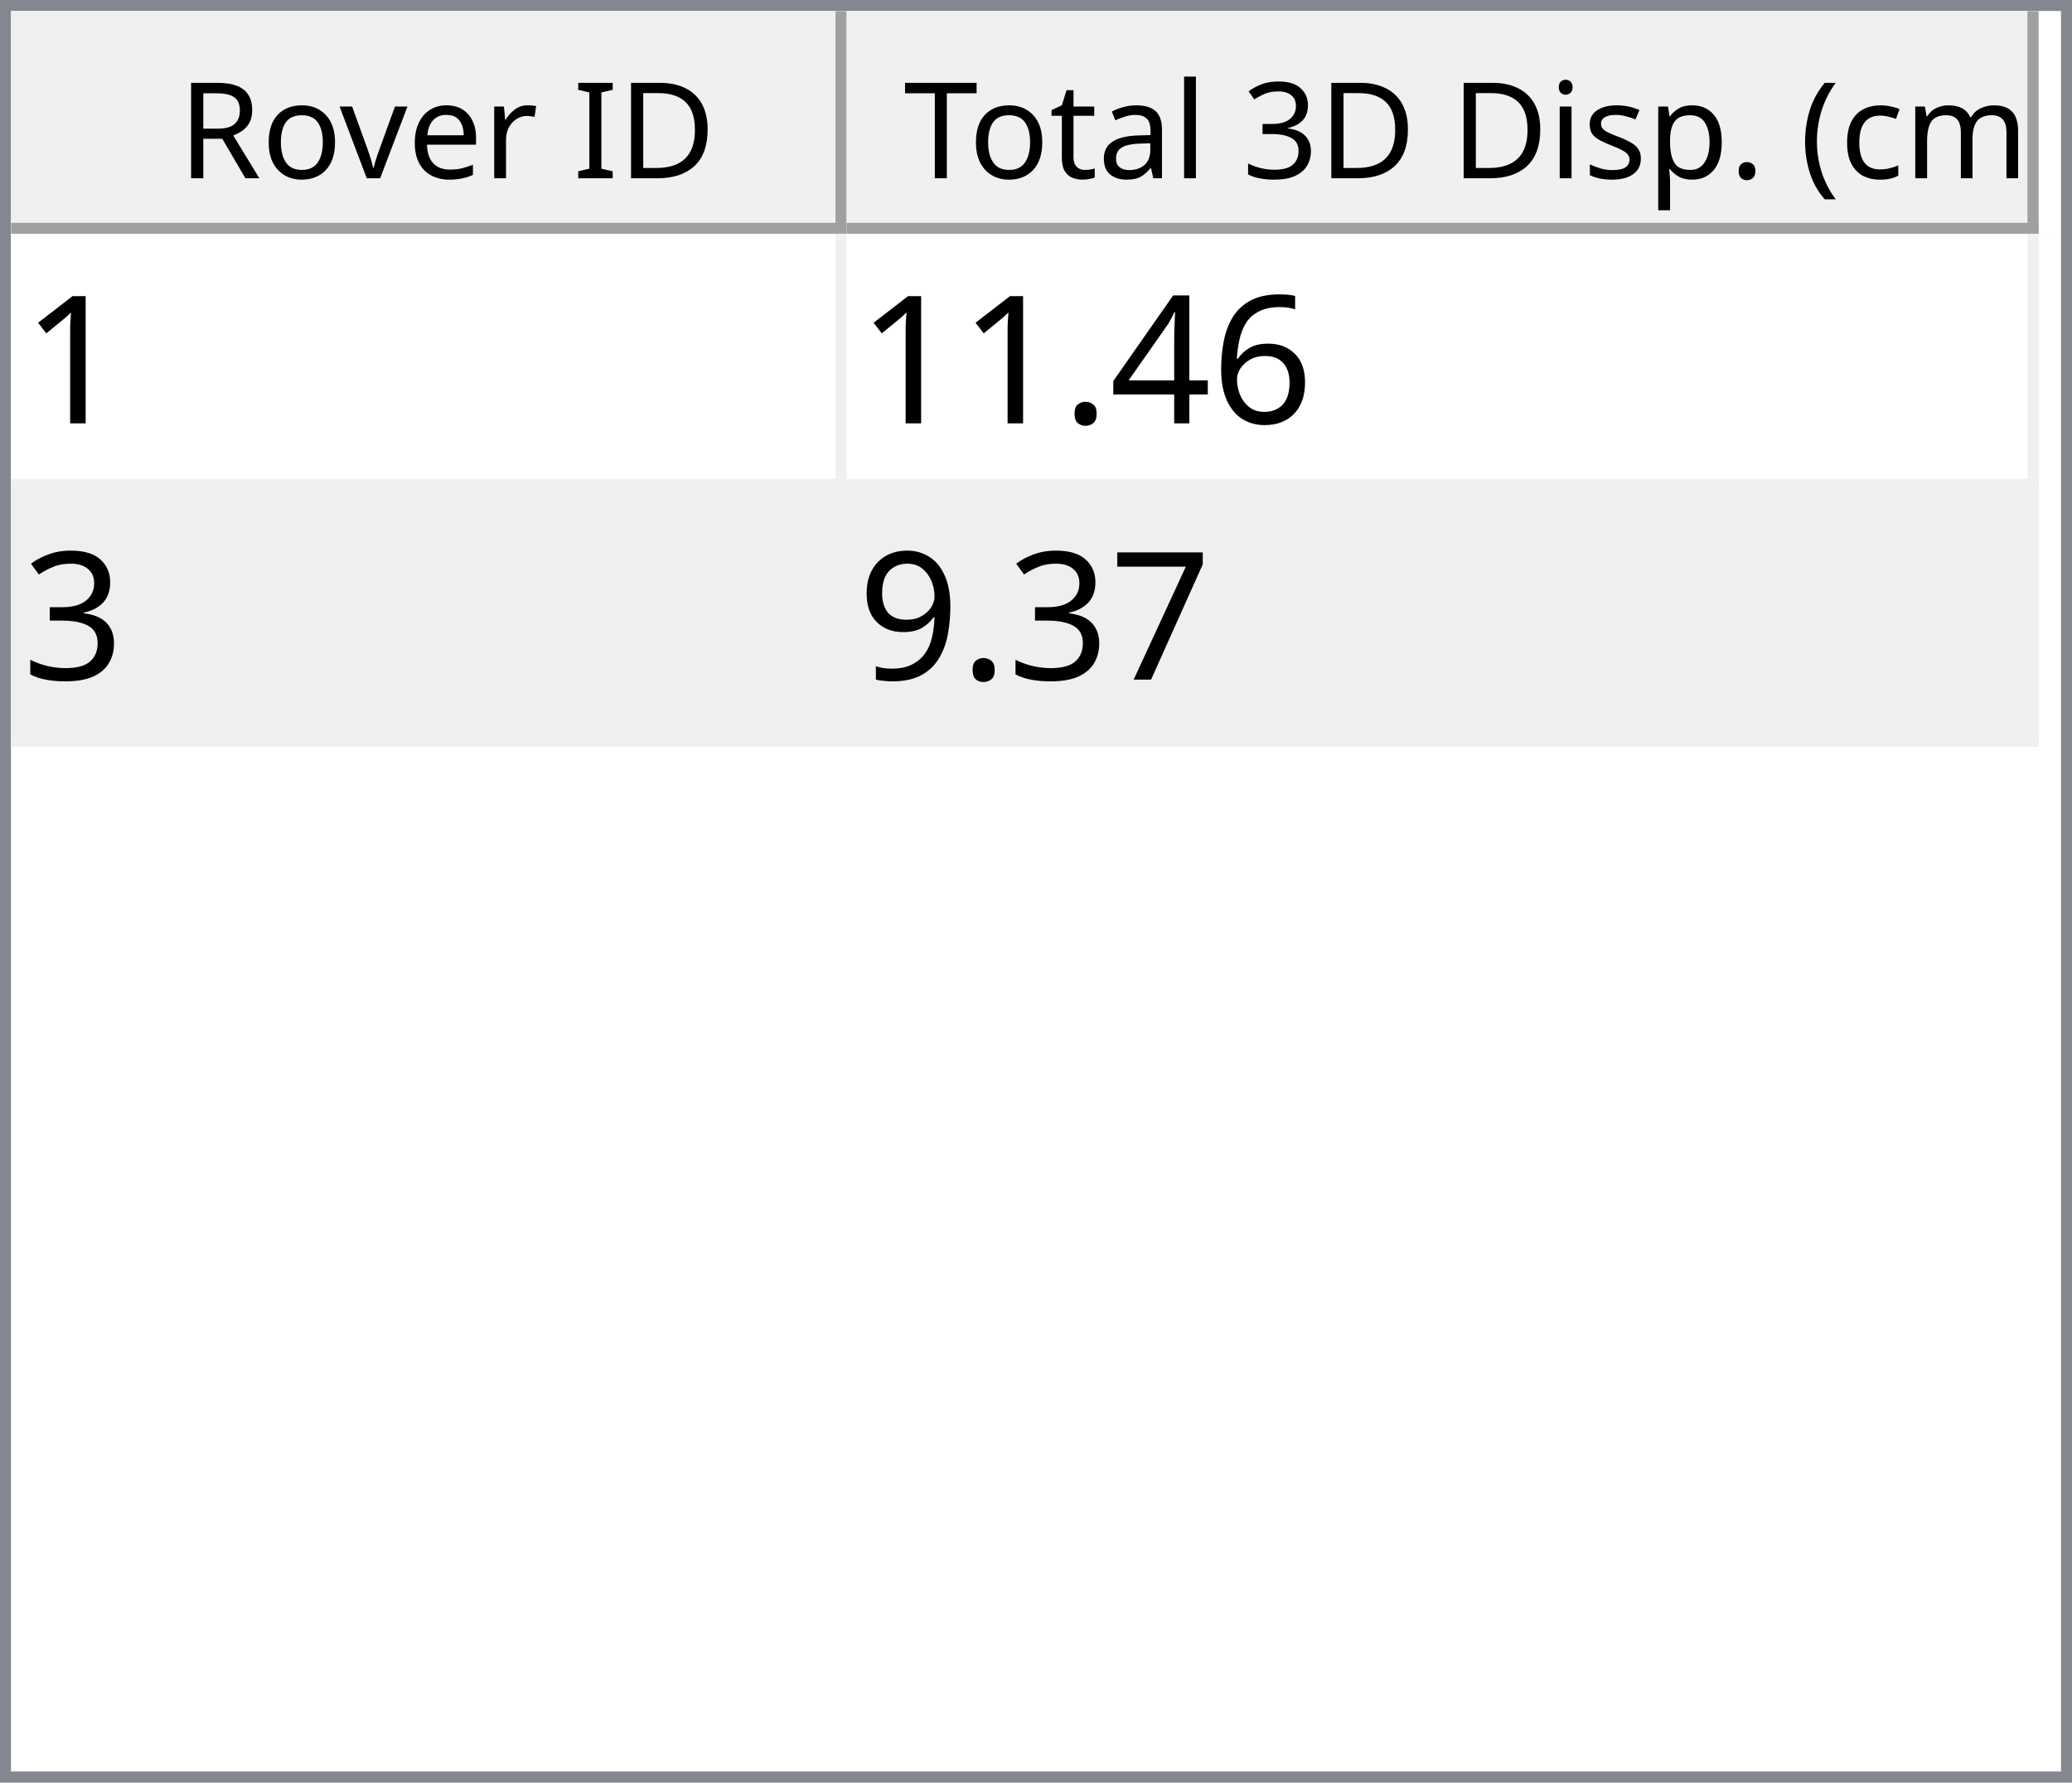
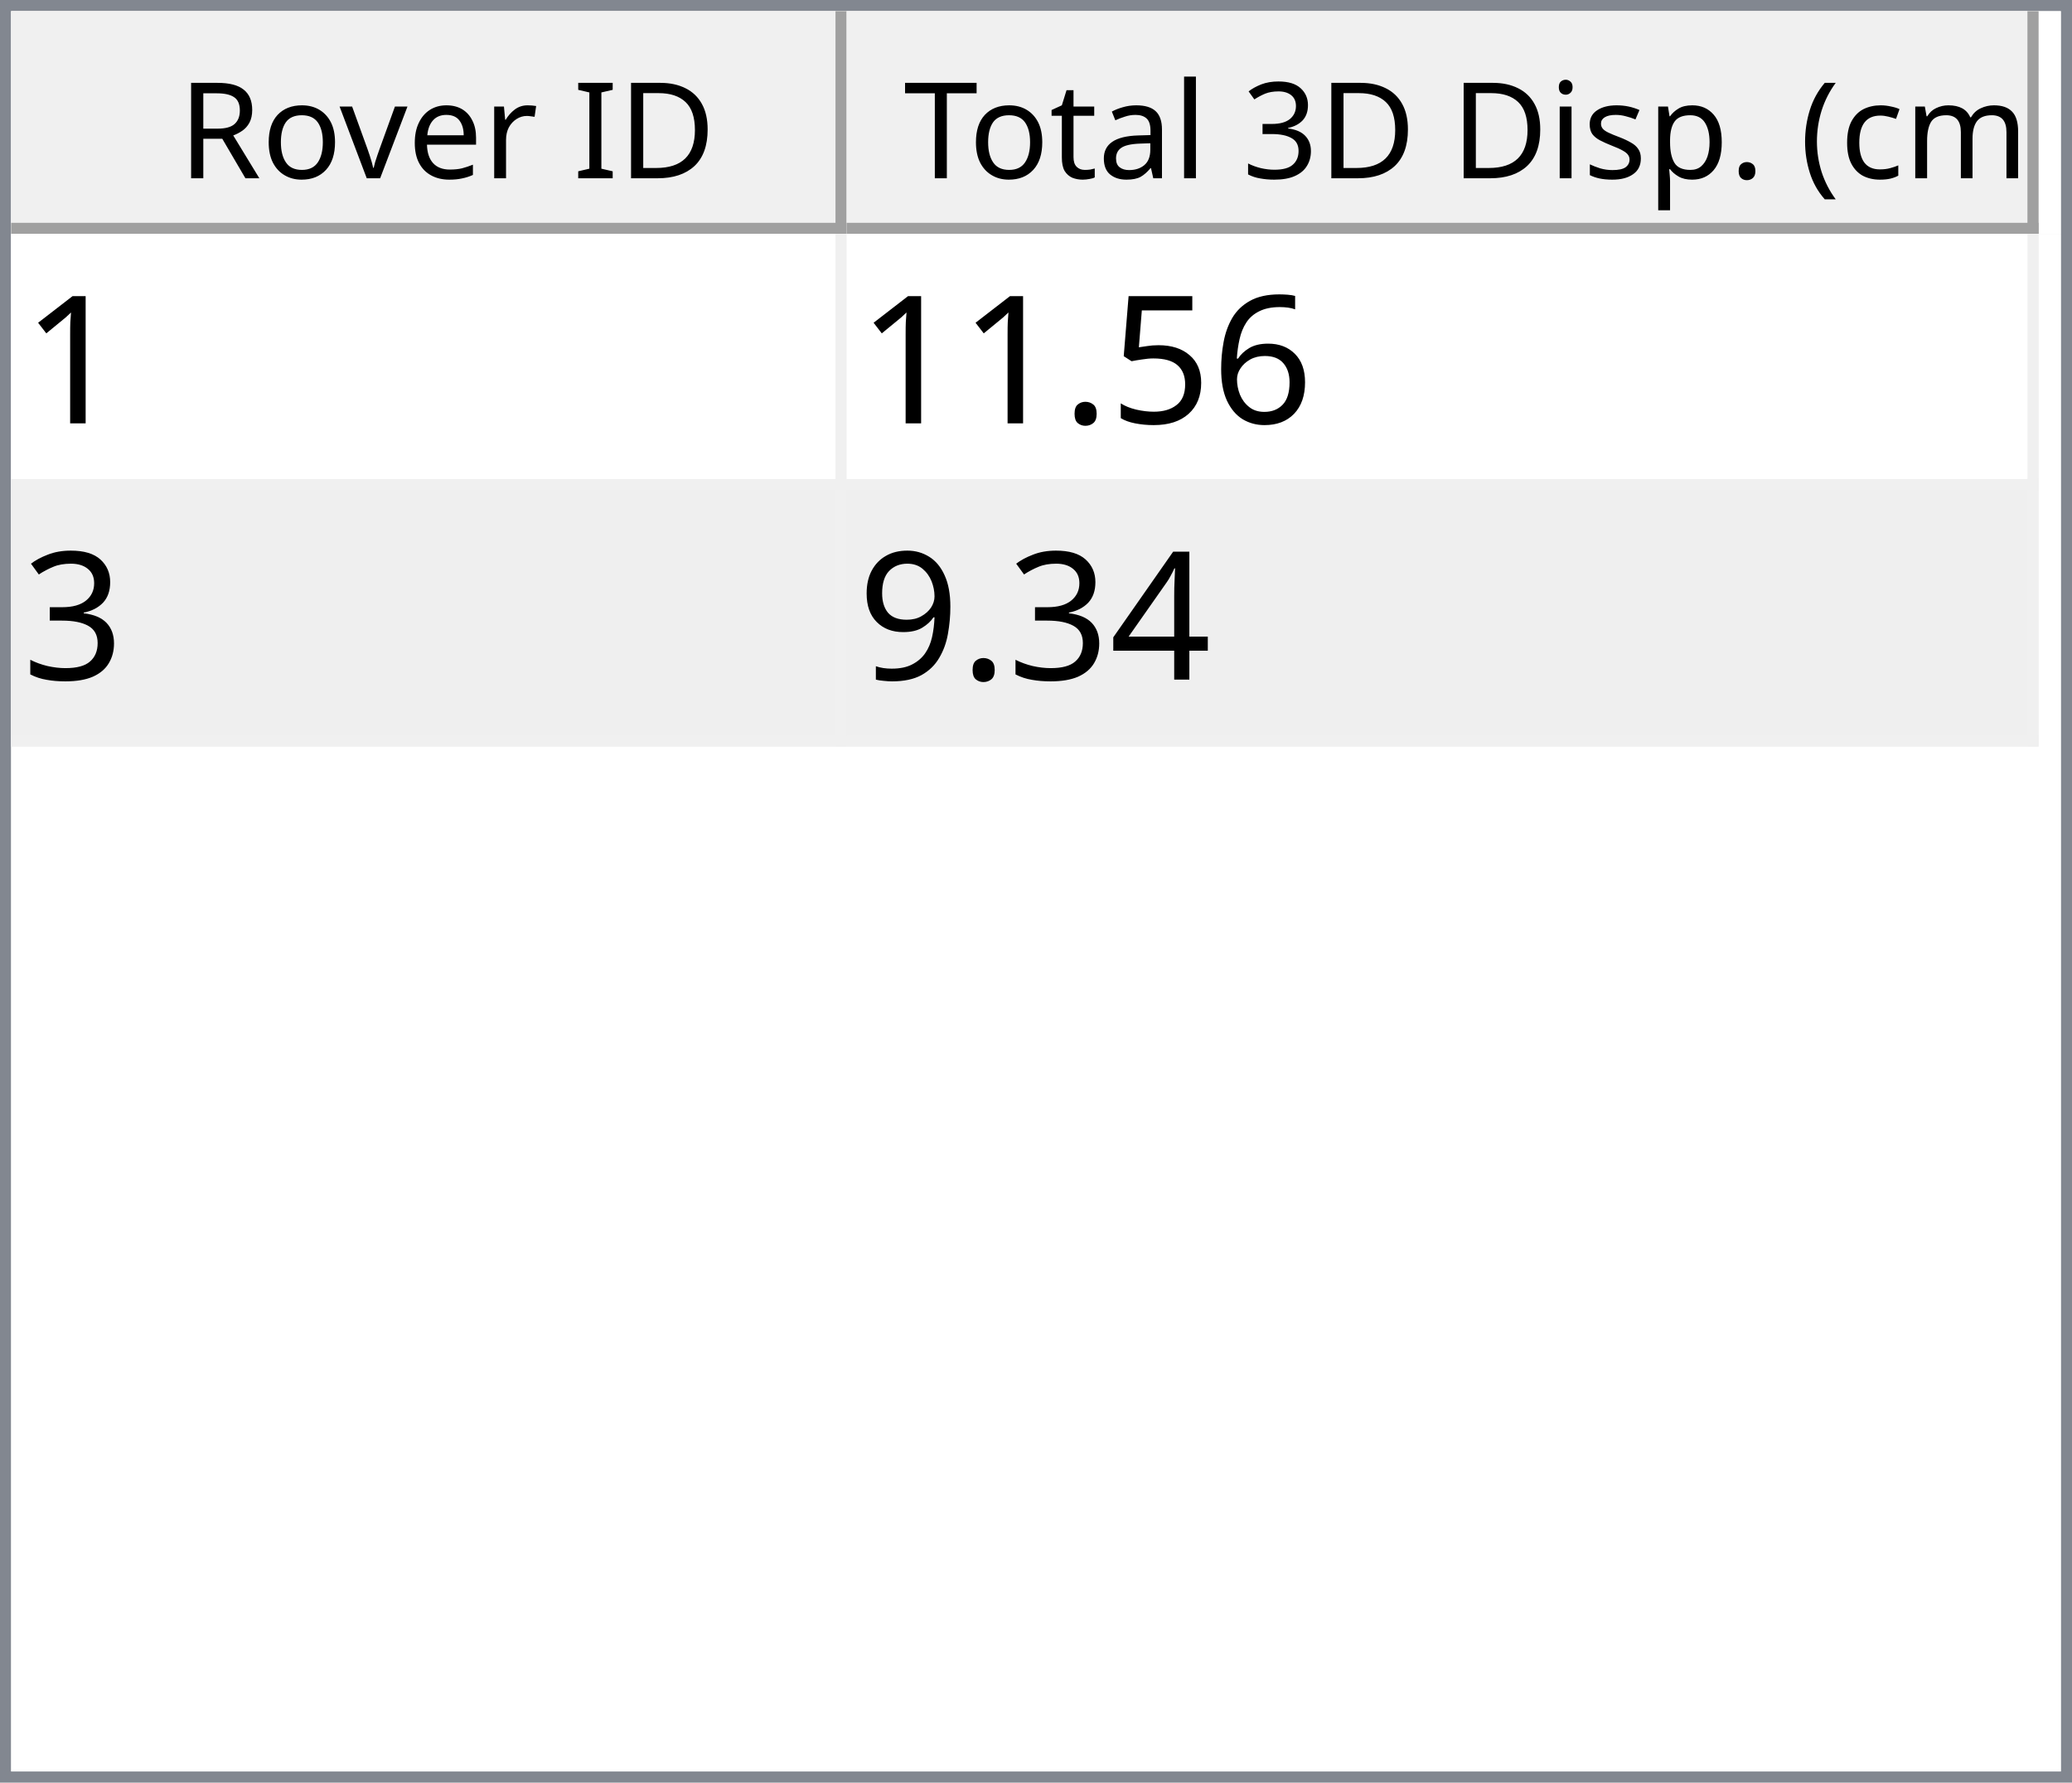
<svg xmlns="http://www.w3.org/2000/svg" style="fill-opacity:1; color-rendering:auto; color-interpolation:auto; text-rendering:auto; stroke:black; stroke-linecap:square; stroke-miterlimit:10; shape-rendering:auto; stroke-opacity:1; fill:black; stroke-dasharray:none; font-weight:normal; stroke-width:1; font-family:'Dialog'; font-style:normal; stroke-linejoin:miter; font-size:12px; stroke-dashoffset:0; image-rendering:auto;" width="186" height="160">
  <defs id="genericDefs" />
  <g>
    <defs id="defs1">
      <clipPath clipPathUnits="userSpaceOnUse" id="clipPath1">
        <path d="M0 0 L186 0 L186 160 L0 160 L0 0 Z" />
      </clipPath>
      <clipPath clipPathUnits="userSpaceOnUse" id="clipPath2">
        <path d="M0 0 L0 160 L186 160 L186 0 Z" />
      </clipPath>
      <clipPath clipPathUnits="userSpaceOnUse" id="clipPath3">
        <path d="M0 0 L0 20 L184 20 L184 0 Z" />
      </clipPath>
      <clipPath clipPathUnits="userSpaceOnUse" id="clipPath4">
        <path d="M0 0 L0 20 L75 20 L75 0 Z" />
      </clipPath>
      <clipPath clipPathUnits="userSpaceOnUse" id="clipPath5">
        <path d="M1 1 L1 19 L74 19 L74 1 Z" />
      </clipPath>
      <clipPath clipPathUnits="userSpaceOnUse" id="clipPath6">
        <path d="M0 0 L0 18 L73 18 L73 0 Z" />
      </clipPath>
      <clipPath clipPathUnits="userSpaceOnUse" id="clipPath7">
        <path d="M-0.5 -0.5 L-0.5 19.5 L74.5 19.5 L74.5 -0.5 Z" />
      </clipPath>
      <clipPath clipPathUnits="userSpaceOnUse" id="clipPath8">
        <path d="M0 0 L0 20 L107 20 L107 0 Z" />
      </clipPath>
      <clipPath clipPathUnits="userSpaceOnUse" id="clipPath9">
        <path d="M1 1 L1 19 L106 19 L106 1 Z" />
      </clipPath>
      <clipPath clipPathUnits="userSpaceOnUse" id="clipPath10">
        <path d="M0 0 L0 18 L105 18 L105 0 Z" />
      </clipPath>
      <clipPath clipPathUnits="userSpaceOnUse" id="clipPath11">
        <path d="M-0.5 -0.5 L-0.5 19.5 L106.5 19.5 L106.5 -0.5 Z" />
      </clipPath>
      <clipPath clipPathUnits="userSpaceOnUse" id="clipPath12">
        <path d="M0 0 L0 138 L184 138 L184 0 Z" />
      </clipPath>
      <clipPath clipPathUnits="userSpaceOnUse" id="clipPath13">
        <path d="M0 0 L0 46 L182 46 L182 0 Z" />
      </clipPath>
      <clipPath clipPathUnits="userSpaceOnUse" id="clipPath14">
        <path d="M-0.5 -0.5 L-0.5 45.5 L181.5 45.5 L181.5 -0.5 Z" />
      </clipPath>
      <clipPath clipPathUnits="userSpaceOnUse" id="clipPath15">
        <path d="M0 0 L0 22 L74 22 L74 0 Z" />
      </clipPath>
      <clipPath clipPathUnits="userSpaceOnUse" id="clipPath16">
        <path d="M0 0 L0 22 L106 22 L106 0 Z" />
      </clipPath>
      <font horiz-adv-x="64.551" id="font1">
        <font-face ascent="107.91" descent="25.098" units-per-em="100" style="font-style:normal; font-family:Segoe UI; font-weight:normal;" />
        <missing-glyph horiz-adv-x="64.551" d="M8.109 0 L8.109 68.266 L56.453 68.266 L56.453 0 L8.109 0 ZM15.328 7.234 L49.219 7.234 L49.219 61.031 L15.328 61.031 L15.328 7.234 Z" />
        <glyph unicode="D" horiz-adv-x="70.117" d="M9.188 0 L9.188 70.016 L28.516 70.016 Q65.531 70.016 65.531 35.891 Q65.531 19.672 55.25 9.836 Q44.969 0 27.734 0 L9.188 0 ZM17.391 62.594 L17.391 7.422 L27.828 7.422 Q41.609 7.422 49.273 14.797 Q56.938 22.172 56.938 35.688 Q56.938 62.594 28.328 62.594 L17.391 62.594 Z" />
        <glyph unicode="I" horiz-adv-x="26.611" d="M17.391 0 L9.188 0 L9.188 70.016 L17.391 70.016 L17.391 0 Z" />
        <glyph unicode=" " horiz-adv-x="27.393" d="" />
        <glyph unicode="r" horiz-adv-x="34.766" d="M34.188 41.891 Q32.078 43.5 28.125 43.5 Q23 43.5 19.555 38.672 Q16.109 33.844 16.109 25.484 L16.109 0 L8.109 0 L8.109 50 L16.109 50 L16.109 39.703 L16.312 39.703 Q18.016 44.969 21.531 47.922 Q25.047 50.875 29.391 50.875 Q32.516 50.875 34.188 50.203 L34.188 41.891 Z" />
        <glyph unicode="e" horiz-adv-x="52.295" d="M48.297 23 L12.984 23 Q13.188 14.656 17.484 10.109 Q21.781 5.562 29.297 5.562 Q37.75 5.562 44.828 11.141 L44.828 3.609 Q38.234 -1.172 27.391 -1.172 Q16.797 -1.172 10.742 5.641 Q4.688 12.453 4.688 24.812 Q4.688 36.469 11.305 43.82 Q17.922 51.172 27.734 51.172 Q37.547 51.172 42.922 44.828 Q48.297 38.484 48.297 27.203 L48.297 23 ZM40.094 29.781 Q40.047 36.719 36.75 40.578 Q33.453 44.438 27.594 44.438 Q21.922 44.438 17.969 40.383 Q14.016 36.328 13.094 29.781 L40.094 29.781 Z" />
        <glyph unicode="v" horiz-adv-x="47.9" d="M47.406 50 L27.484 0 L19.625 0 L0.688 50 L9.469 50 L22.172 13.672 Q23.578 9.672 23.922 6.688 L24.125 6.688 Q24.609 10.453 25.688 13.484 L38.969 50 L47.406 50 Z" />
        <glyph unicode="o" horiz-adv-x="58.594" d="M29 -1.172 Q17.922 -1.172 11.305 5.836 Q4.688 12.844 4.688 24.422 Q4.688 37.016 11.57 44.094 Q18.453 51.172 30.172 51.172 Q41.359 51.172 47.633 44.289 Q53.906 37.406 53.906 25.203 Q53.906 13.234 47.141 6.031 Q40.375 -1.172 29 -1.172 ZM29.594 44.438 Q21.875 44.438 17.383 39.188 Q12.891 33.938 12.891 24.703 Q12.891 15.828 17.43 10.695 Q21.969 5.562 29.594 5.562 Q37.359 5.562 41.531 10.594 Q45.703 15.625 45.703 24.906 Q45.703 34.281 41.531 39.359 Q37.359 44.438 29.594 44.438 Z" />
        <glyph unicode="R" horiz-adv-x="59.814" d="M59.375 0 L49.609 0 L37.891 19.625 Q36.281 22.359 34.766 24.289 Q33.25 26.219 31.664 27.438 Q30.078 28.656 28.25 29.219 Q26.422 29.781 24.125 29.781 L17.391 29.781 L17.391 0 L9.188 0 L9.188 70.016 L30.078 70.016 Q34.672 70.016 38.555 68.867 Q42.438 67.719 45.289 65.375 Q48.141 63.031 49.758 59.547 Q51.375 56.062 51.375 51.375 Q51.375 47.703 50.273 44.656 Q49.172 41.609 47.148 39.211 Q45.125 36.812 42.266 35.133 Q39.406 33.453 35.844 32.516 L35.844 32.328 Q37.594 31.547 38.891 30.547 Q40.188 29.547 41.359 28.18 Q42.531 26.812 43.68 25.078 Q44.828 23.344 46.234 21.047 L59.375 0 ZM17.391 62.594 L17.391 37.203 L28.516 37.203 Q31.594 37.203 34.203 38.133 Q36.812 39.062 38.719 40.797 Q40.625 42.531 41.703 45.047 Q42.781 47.562 42.781 50.688 Q42.781 56.297 39.141 59.445 Q35.5 62.594 28.609 62.594 L17.391 62.594 Z" />
        <glyph unicode=")" horiz-adv-x="30.176" d="M8.297 -15.922 L1.172 -15.922 Q16.406 2.344 16.406 26.812 Q16.406 51.469 1.078 70.016 L8.297 70.016 Q23.531 52.156 23.531 26.703 Q23.531 1.375 8.297 -15.922 Z" />
        <glyph unicode="m" horiz-adv-x="86.133" d="M79.109 0 L71.094 0 L71.094 28.719 Q71.094 37.016 68.531 40.727 Q65.969 44.438 59.906 44.438 Q54.781 44.438 51.195 39.75 Q47.609 35.062 47.609 28.516 L47.609 0 L39.594 0 L39.594 29.688 Q39.594 44.438 28.219 44.438 Q22.953 44.438 19.531 40.016 Q16.109 35.594 16.109 28.516 L16.109 0 L8.109 0 L8.109 50 L16.109 50 L16.109 42.094 L16.312 42.094 Q21.625 51.172 31.844 51.172 Q36.969 51.172 40.773 48.312 Q44.578 45.453 46 40.828 Q51.562 51.172 62.594 51.172 Q79.109 51.172 79.109 30.812 L79.109 0 Z" />
        <glyph unicode="c" horiz-adv-x="46.191" d="M42.188 2.297 Q36.422 -1.172 28.516 -1.172 Q17.828 -1.172 11.258 5.789 Q4.688 12.75 4.688 23.828 Q4.688 36.188 11.766 43.68 Q18.844 51.172 30.672 51.172 Q37.25 51.172 42.281 48.734 L42.281 40.531 Q36.719 44.438 30.375 44.438 Q22.703 44.438 17.797 38.945 Q12.891 33.453 12.891 24.516 Q12.891 15.719 17.508 10.641 Q22.125 5.562 29.891 5.562 Q36.422 5.562 42.188 9.906 L42.188 2.297 Z" />
        <glyph unicode="(" horiz-adv-x="30.176" d="M29.109 -15.922 L21.969 -15.922 Q6.844 1.375 6.844 26.703 Q6.844 52.156 21.969 70.016 L29.203 70.016 Q13.875 51.469 13.875 26.812 Q13.875 2.344 29.109 -15.922 Z" />
        <glyph unicode="." horiz-adv-x="21.68" d="M10.891 -1.078 Q8.641 -1.078 7.055 0.539 Q5.469 2.156 5.469 4.391 Q5.469 6.641 7.055 8.273 Q8.641 9.906 10.891 9.906 Q13.188 9.906 14.797 8.273 Q16.406 6.641 16.406 4.391 Q16.406 2.156 14.797 0.539 Q13.188 -1.078 10.891 -1.078 Z" />
        <glyph unicode="p" horiz-adv-x="58.789" d="M16.312 7.234 L16.109 7.234 L16.109 -23 L8.109 -23 L8.109 50 L16.109 50 L16.109 41.219 L16.312 41.219 Q22.219 51.172 33.594 51.172 Q43.266 51.172 48.688 44.461 Q54.109 37.75 54.109 26.469 Q54.109 13.922 48 6.375 Q41.891 -1.172 31.297 -1.172 Q21.578 -1.172 16.312 7.234 ZM16.109 27.391 L16.109 20.406 Q16.109 14.203 20.141 9.883 Q24.172 5.562 30.375 5.562 Q37.641 5.562 41.773 11.133 Q45.906 16.703 45.906 26.609 Q45.906 34.969 42.047 39.703 Q38.188 44.438 31.594 44.438 Q24.609 44.438 20.359 39.578 Q16.109 34.719 16.109 27.391 Z" />
        <glyph unicode="s" horiz-adv-x="42.432" d="M5.078 1.812 L5.078 10.406 Q11.625 5.562 19.484 5.562 Q30.031 5.562 30.031 12.594 Q30.031 14.594 29.125 15.992 Q28.219 17.391 26.68 18.461 Q25.141 19.531 23.07 20.383 Q21 21.234 18.609 22.172 Q15.281 23.484 12.766 24.828 Q10.25 26.172 8.57 27.859 Q6.891 29.547 6.031 31.695 Q5.172 33.844 5.172 36.719 Q5.172 40.234 6.789 42.945 Q8.406 45.656 11.086 47.484 Q13.766 49.312 17.211 50.242 Q20.656 51.172 24.312 51.172 Q30.812 51.172 35.938 48.922 L35.938 40.828 Q30.422 44.438 23.25 44.438 Q21 44.438 19.195 43.922 Q17.391 43.406 16.094 42.477 Q14.797 41.547 14.086 40.258 Q13.375 38.969 13.375 37.406 Q13.375 35.453 14.086 34.133 Q14.797 32.812 16.164 31.789 Q17.531 30.766 19.484 29.938 Q21.438 29.109 23.922 28.125 Q27.25 26.859 29.883 25.516 Q32.516 24.172 34.375 22.484 Q36.234 20.797 37.234 18.602 Q38.234 16.406 38.234 13.375 Q38.234 9.672 36.602 6.938 Q34.969 4.203 32.234 2.398 Q29.5 0.594 25.93 -0.289 Q22.359 -1.172 18.453 -1.172 Q10.75 -1.172 5.078 1.812 Z" />
        <glyph unicode="i" horiz-adv-x="24.219" d="M12.203 62.703 Q10.062 62.703 8.547 64.164 Q7.031 65.625 7.031 67.875 Q7.031 70.125 8.547 71.609 Q10.062 73.094 12.203 73.094 Q14.406 73.094 15.945 71.609 Q17.484 70.125 17.484 67.875 Q17.484 65.719 15.945 64.211 Q14.406 62.703 12.203 62.703 ZM16.109 0 L8.109 0 L8.109 50 L16.109 50 L16.109 0 Z" />
        <glyph unicode="3" horiz-adv-x="53.906" d="M46.531 19.828 Q46.531 15.094 44.75 11.211 Q42.969 7.328 39.719 4.57 Q36.469 1.812 31.93 0.297 Q27.391 -1.219 21.922 -1.219 Q11.922 -1.219 6 2.594 L6 11.188 Q13.094 5.609 22.219 5.609 Q25.875 5.609 28.828 6.539 Q31.781 7.469 33.906 9.227 Q36.031 10.984 37.18 13.477 Q38.328 15.969 38.328 19.094 Q38.328 32.812 18.797 32.812 L12.984 32.812 L12.984 39.594 L18.5 39.594 Q35.797 39.594 35.797 52.484 Q35.797 64.406 22.609 64.406 Q15.188 64.406 8.688 59.422 L8.688 67.188 Q15.375 71.188 24.609 71.188 Q29 71.188 32.57 69.969 Q36.141 68.75 38.68 66.555 Q41.219 64.359 42.609 61.281 Q44 58.203 44 54.5 Q44 40.672 30.031 36.719 L30.031 36.531 Q33.594 36.141 36.625 34.797 Q39.656 33.453 41.852 31.305 Q44.047 29.156 45.289 26.25 Q46.531 23.344 46.531 19.828 Z" />
        <glyph unicode="l" horiz-adv-x="24.219" d="M16.109 0 L8.109 0 L8.109 74.031 L16.109 74.031 L16.109 0 Z" />
        <glyph unicode="a" horiz-adv-x="50.879" d="M43.891 0 L35.891 0 L35.891 7.812 L35.688 7.812 Q30.469 -1.172 20.312 -1.172 Q12.844 -1.172 8.617 2.781 Q4.391 6.734 4.391 13.281 Q4.391 27.297 20.906 29.594 L35.891 31.688 Q35.891 44.438 25.594 44.438 Q16.547 44.438 9.281 38.281 L9.281 46.484 Q16.656 51.172 26.266 51.172 Q43.891 51.172 43.891 32.516 L43.891 0 ZM35.891 25.297 L23.828 23.641 Q18.266 22.859 15.43 20.875 Q12.594 18.891 12.594 13.875 Q12.594 10.203 15.211 7.883 Q17.828 5.562 22.172 5.562 Q28.125 5.562 32.008 9.742 Q35.891 13.922 35.891 20.312 L35.891 25.297 Z" />
        <glyph unicode="t" horiz-adv-x="33.887" d="M31.297 0.484 Q28.469 -1.078 23.828 -1.078 Q10.688 -1.078 10.688 13.578 L10.688 43.172 L2.094 43.172 L2.094 50 L10.688 50 L10.688 62.203 L18.703 64.797 L18.703 50 L31.297 50 L31.297 43.172 L18.703 43.172 L18.703 14.984 Q18.703 9.969 20.414 7.82 Q22.125 5.672 26.078 5.672 Q29.109 5.672 31.297 7.328 L31.297 0.484 Z" />
        <glyph unicode="T" horiz-adv-x="52.393" d="M50.594 62.594 L30.375 62.594 L30.375 0 L22.172 0 L22.172 62.594 L2 62.594 L2 70.016 L50.594 70.016 L50.594 62.594 Z" />
      </font>
      <font horiz-adv-x="75.0" id="font2">
        <font-face ascent="100.537" descent="21.973" units-per-em="100" style="font-style:normal; font-family:sans-serif; font-weight:normal;" />
        <missing-glyph horiz-adv-x="75.0" d="M12.5 0 L12.5 62.5 L62.5 62.5 L62.5 0 L12.5 0 ZM14.062 1.562 L60.938 1.562 L60.938 60.938 L14.062 60.938 L14.062 1.562 Z" />
        <glyph unicode="1" horiz-adv-x="55.615" d="M37.25 0 L28.469 0 L28.469 56 Q25.297 52.984 20.141 49.953 Q14.984 46.922 10.891 45.406 L10.891 53.906 Q18.266 57.375 23.781 62.305 Q29.297 67.234 31.594 71.875 L37.25 71.875 L37.25 0 Z" />
        <glyph unicode="6" horiz-adv-x="55.615" d="M49.75 54.047 L41.016 53.375 Q39.844 58.547 37.703 60.891 Q34.125 64.656 28.906 64.656 Q24.703 64.656 21.531 62.312 Q17.391 59.281 14.992 53.469 Q12.594 47.656 12.5 36.922 Q15.672 41.75 20.266 44.094 Q24.859 46.438 29.891 46.438 Q38.672 46.438 44.852 39.969 Q51.031 33.5 51.031 23.25 Q51.031 16.5 48.125 10.719 Q45.219 4.938 40.141 1.859 Q35.062 -1.219 28.609 -1.219 Q17.625 -1.219 10.695 6.859 Q3.766 14.938 3.766 33.5 Q3.766 54.25 11.422 63.672 Q18.109 71.875 29.438 71.875 Q37.891 71.875 43.289 67.141 Q48.688 62.406 49.75 54.047 ZM13.875 23.188 Q13.875 18.656 15.797 14.508 Q17.719 10.359 21.188 8.18 Q24.656 6 28.469 6 Q34.031 6 38.039 10.492 Q42.047 14.984 42.047 22.703 Q42.047 30.125 38.086 34.398 Q34.125 38.672 28.125 38.672 Q22.172 38.672 18.023 34.398 Q13.875 30.125 13.875 23.188 Z" />
-         <glyph unicode="4" horiz-adv-x="55.615" d="M32.328 0 L32.328 17.141 L1.266 17.141 L1.266 25.203 L33.938 71.578 L41.109 71.578 L41.109 25.203 L50.781 25.203 L50.781 17.141 L41.109 17.141 L41.109 0 L32.328 0 ZM32.328 25.203 L32.328 57.469 L9.906 25.203 L32.328 25.203 Z" />
+         <glyph unicode="5" horiz-adv-x="55.615" d="M4.156 18.75 L13.375 19.531 Q14.406 12.797 18.141 9.398 Q21.875 6 27.156 6 Q33.5 6 37.891 10.789 Q42.281 15.578 42.281 23.484 Q42.281 31 38.062 35.352 Q33.844 39.703 27 39.703 Q22.75 39.703 19.336 37.773 Q15.922 35.844 13.969 32.766 L5.719 33.844 L12.641 70.609 L48.25 70.609 L48.25 62.203 L19.672 62.203 L15.828 42.969 Q22.266 47.469 29.344 47.469 Q38.719 47.469 45.164 40.969 Q51.609 34.469 51.609 24.266 Q51.609 14.547 45.953 7.469 Q39.062 -1.219 27.156 -1.219 Q17.391 -1.219 11.211 4.25 Q5.031 9.719 4.156 18.75 Z" />
        <glyph unicode="." horiz-adv-x="27.783" d="M9.078 0 L9.078 10.016 L19.094 10.016 L19.094 0 L9.078 0 Z" />
        <glyph unicode="3" horiz-adv-x="55.615" d="M4.203 18.891 L12.984 20.062 Q14.5 12.594 18.141 9.297 Q21.781 6 27 6 Q33.203 6 37.477 10.297 Q41.75 14.594 41.75 20.953 Q41.75 27 37.797 30.93 Q33.844 34.859 27.734 34.859 Q25.25 34.859 21.531 33.891 L22.516 41.609 Q23.391 41.5 23.922 41.5 Q29.547 41.5 34.039 44.43 Q38.531 47.359 38.531 53.469 Q38.531 58.297 35.258 61.477 Q31.984 64.656 26.812 64.656 Q21.688 64.656 18.266 61.43 Q14.844 58.203 13.875 51.766 L5.078 53.328 Q6.688 62.156 12.398 67.016 Q18.109 71.875 26.609 71.875 Q32.469 71.875 37.398 69.359 Q42.328 66.844 44.945 62.5 Q47.562 58.156 47.562 53.266 Q47.562 48.641 45.07 44.828 Q42.578 41.016 37.703 38.766 Q44.047 37.312 47.562 32.695 Q51.078 28.078 51.078 21.141 Q51.078 11.766 44.242 5.25 Q37.406 -1.266 26.953 -1.266 Q17.531 -1.266 11.305 4.352 Q5.078 9.969 4.203 18.891 Z" />
-         <glyph unicode="7" horiz-adv-x="55.615" d="M4.734 62.203 L4.734 70.656 L51.078 70.656 L51.078 63.812 Q44.234 56.547 37.523 44.484 Q30.812 32.422 27.156 19.672 Q24.516 10.688 23.781 0 L14.75 0 Q14.891 8.453 18.062 20.414 Q21.234 32.375 27.172 43.484 Q33.109 54.594 39.797 62.203 L4.734 62.203 Z" />
+         <glyph unicode="4" horiz-adv-x="55.615" d="M32.328 0 L32.328 17.141 L1.266 17.141 L1.266 25.203 L33.938 71.578 L41.109 71.578 L41.109 25.203 L50.781 25.203 L50.781 17.141 L41.109 17.141 L41.109 0 L32.328 0 ZM32.328 25.203 L32.328 57.469 L9.906 25.203 L32.328 25.203 Z" />
        <glyph unicode="9" horiz-adv-x="55.615" d="M5.469 16.547 L13.922 17.328 Q14.984 11.375 18.016 8.688 Q21.047 6 25.781 6 Q29.828 6 32.883 7.859 Q35.938 9.719 37.891 12.82 Q39.844 15.922 41.164 21.195 Q42.484 26.469 42.484 31.938 Q42.484 32.516 42.438 33.688 Q39.797 29.5 35.234 26.883 Q30.672 24.266 25.344 24.266 Q16.453 24.266 10.305 30.711 Q4.156 37.156 4.156 47.703 Q4.156 58.594 10.578 65.234 Q17 71.875 26.656 71.875 Q33.641 71.875 39.43 68.117 Q45.219 64.359 48.219 57.398 Q51.219 50.438 51.219 37.25 Q51.219 23.531 48.242 15.406 Q45.266 7.281 39.383 3.031 Q33.5 -1.219 25.594 -1.219 Q17.188 -1.219 11.867 3.445 Q6.547 8.109 5.469 16.547 ZM41.453 48.141 Q41.453 55.719 37.43 60.156 Q33.406 64.594 27.734 64.594 Q21.875 64.594 17.531 59.812 Q13.188 55.031 13.188 47.406 Q13.188 40.578 17.312 36.305 Q21.438 32.031 27.484 32.031 Q33.594 32.031 37.523 36.305 Q41.453 40.578 41.453 48.141 Z" />
      </font>
    </defs>
    <g style="fill:white; stroke:white;">
      <rect x="0" y="0" width="186" style="clip-path:url(#clipPath1); stroke:none;" height="160" />
    </g>
    <g style="fill:white; text-rendering:optimizeSpeed; color-rendering:optimizeSpeed; image-rendering:optimizeSpeed; shape-rendering:crispEdges; stroke:white; color-interpolation:sRGB;">
      <rect x="0" width="186" height="160" y="0" style="stroke:none;" />
      <path style="stroke:none;" d="M0 160 L186 160 L186 0 L0 0 Z" />
    </g>
    <g style="fill:rgb(240,240,240); font-family:'Segoe UI'; stroke:rgb(240,240,240);">
      <rect x="0" y="0" width="186" style="clip-path:url(#clipPath2); stroke:none;" height="160" />
    </g>
    <g style="fill:rgb(130,135,144); font-family:'Segoe UI'; stroke:rgb(130,135,144);">
      <path d="M0 0 L186 0 L186 160 L0 160 L0 0 ZM1 1 L185 1 L185 159 L1 159 L1 1 Z" style="fill-rule:evenodd; clip-path:url(#clipPath2); stroke:none;" />
    </g>
    <g style="fill:white; font-family:'Segoe UI'; stroke:white;" transform="translate(1,1)">
      <rect x="0" y="0" width="184" style="clip-path:url(#clipPath3); stroke:none;" height="20" />
    </g>
    <g style="fill:rgb(240,240,240); font-family:'Segoe UI'; stroke:rgb(240,240,240);" transform="translate(1,1)">
      <rect x="0" y="0" width="75" style="clip-path:url(#clipPath4); stroke:none;" height="20" />
    </g>
    <g style="font-family:'Segoe UI';" transform="translate(2,2)">
      <text x="14" xml:space="preserve" y="14" style="clip-path:url(#clipPath6); stroke:none;">Rover ID</text>
    </g>
    <g style="fill:rgb(160,160,160); font-family:'Segoe UI'; stroke:rgb(160,160,160); stroke-linejoin:bevel;" transform="translate(1.5,1.5)">
      <line x1="74" x2="74" y1="0" style="fill:none; clip-path:url(#clipPath7);" y2="19" />
    </g>
    <g style="fill:rgb(160,160,160); font-family:'Segoe UI'; stroke:rgb(160,160,160); stroke-linejoin:bevel;" transform="matrix(1,0,0,1,1,1) translate(0.5,0.5)">
      <line x1="0" x2="74" y1="19" style="fill:none; clip-path:url(#clipPath7);" y2="19" />
    </g>
    <g style="fill:rgb(240,240,240); font-family:'Segoe UI'; stroke:rgb(240,240,240);" transform="translate(76,1)">
      <rect x="0" y="0" width="107" style="clip-path:url(#clipPath8); stroke:none;" height="20" />
    </g>
    <g style="font-family:'Segoe UI';" transform="translate(77,2)">
      <text x="1" xml:space="preserve" y="14" style="clip-path:url(#clipPath10); stroke:none;"> Total 3D Disp. (cm)</text>
    </g>
    <g style="fill:rgb(160,160,160); font-family:'Segoe UI'; stroke:rgb(160,160,160); stroke-linejoin:bevel;" transform="translate(76.5,1.5)">
      <line x1="106" x2="106" y1="0" style="fill:none; clip-path:url(#clipPath11);" y2="19" />
    </g>
    <g style="fill:rgb(160,160,160); font-family:'Segoe UI'; stroke:rgb(160,160,160); stroke-linejoin:bevel;" transform="matrix(1,0,0,1,76,1) translate(0.5,0.5)">
      <line x1="0" x2="106" y1="19" style="fill:none; clip-path:url(#clipPath11);" y2="19" />
    </g>
    <g style="fill:white; font-family:'Segoe UI'; stroke:white;" transform="translate(1,21)">
      <rect x="0" y="0" width="184" style="clip-path:url(#clipPath12); stroke:none;" height="138" />
    </g>
    <g style="fill:rgb(240,240,240); font-size:16px; font-family:sans-serif; stroke:rgb(240,240,240);" transform="translate(1,21)">
      <rect x="0" y="0" width="182" style="clip-path:url(#clipPath13); stroke:none;" height="46" />
      <line transform="translate(0.5,0.5)" x1="0" x2="181" y1="22" style="clip-path:url(#clipPath14); fill:none; stroke-linejoin:bevel;" y2="22" />
    </g>
    <g transform="matrix(1,0,0,1,1,21) translate(0.5,0.5)" style="fill:rgb(240,240,240); font-size:16px; font-family:sans-serif; stroke:rgb(240,240,240); stroke-linejoin:bevel;">
      <line x1="0" x2="181" y1="45" style="fill:none; clip-path:url(#clipPath14);" y2="45" />
    </g>
    <g transform="matrix(1,0,0,1,1,21) translate(0.5,0.5)" style="fill:rgb(240,240,240); font-size:16px; font-family:sans-serif; stroke:rgb(240,240,240); stroke-linejoin:bevel;">
      <line x1="74" x2="74" y1="0" style="fill:none; clip-path:url(#clipPath14);" y2="45" />
    </g>
    <g transform="matrix(1,0,0,1,1,21) translate(0.5,0.5)" style="fill:rgb(240,240,240); font-size:16px; font-family:sans-serif; stroke:rgb(240,240,240); stroke-linejoin:bevel;">
      <line x1="181" x2="181" y1="0" style="fill:none; clip-path:url(#clipPath14);" y2="45" />
    </g>
    <g style="fill:white; font-size:16px; font-family:sans-serif; stroke:white;" transform="matrix(1,0,0,1,1,21)">
      <rect x="0" y="0" width="74" style="clip-path:url(#clipPath15); stroke:none;" height="22" />
      <text x="1" y="17" style="fill:black; clip-path:url(#clipPath15); stroke:none;" xml:space="preserve">1</text>
    </g>
    <g style="fill:white; font-size:16px; font-family:sans-serif; stroke:white;" transform="matrix(1,0,0,1,1,21) translate(75,0)">
      <rect x="0" y="0" width="106" style="clip-path:url(#clipPath16); stroke:none;" height="22" />
-       <text x="1" y="17" style="fill:black; clip-path:url(#clipPath16); stroke:none;" xml:space="preserve">11.46</text>
+       <text x="1" y="17" style="fill:black; clip-path:url(#clipPath16); stroke:none;" xml:space="preserve">11.56</text>
    </g>
    <g style="fill:rgb(239,239,239); font-size:16px; font-family:sans-serif; stroke:rgb(239,239,239);" transform="matrix(1,0,0,1,1,21) translate(0,23)">
      <rect x="0" y="0" width="74" style="clip-path:url(#clipPath15); stroke:none;" height="22" />
      <text x="1" y="17" style="fill:black; clip-path:url(#clipPath15); stroke:none;" xml:space="preserve">3</text>
    </g>
    <g style="fill:rgb(239,239,239); font-size:16px; font-family:sans-serif; stroke:rgb(239,239,239);" transform="matrix(1,0,0,1,1,21) translate(75,23)">
      <rect x="0" y="0" width="106" style="clip-path:url(#clipPath16); stroke:none;" height="22" />
-       <text x="1" y="17" style="fill:black; clip-path:url(#clipPath16); stroke:none;" xml:space="preserve">9.37</text>
+       <text x="1" y="17" style="fill:black; clip-path:url(#clipPath16); stroke:none;" xml:space="preserve">9.34</text>
    </g>
  </g>
</svg>
